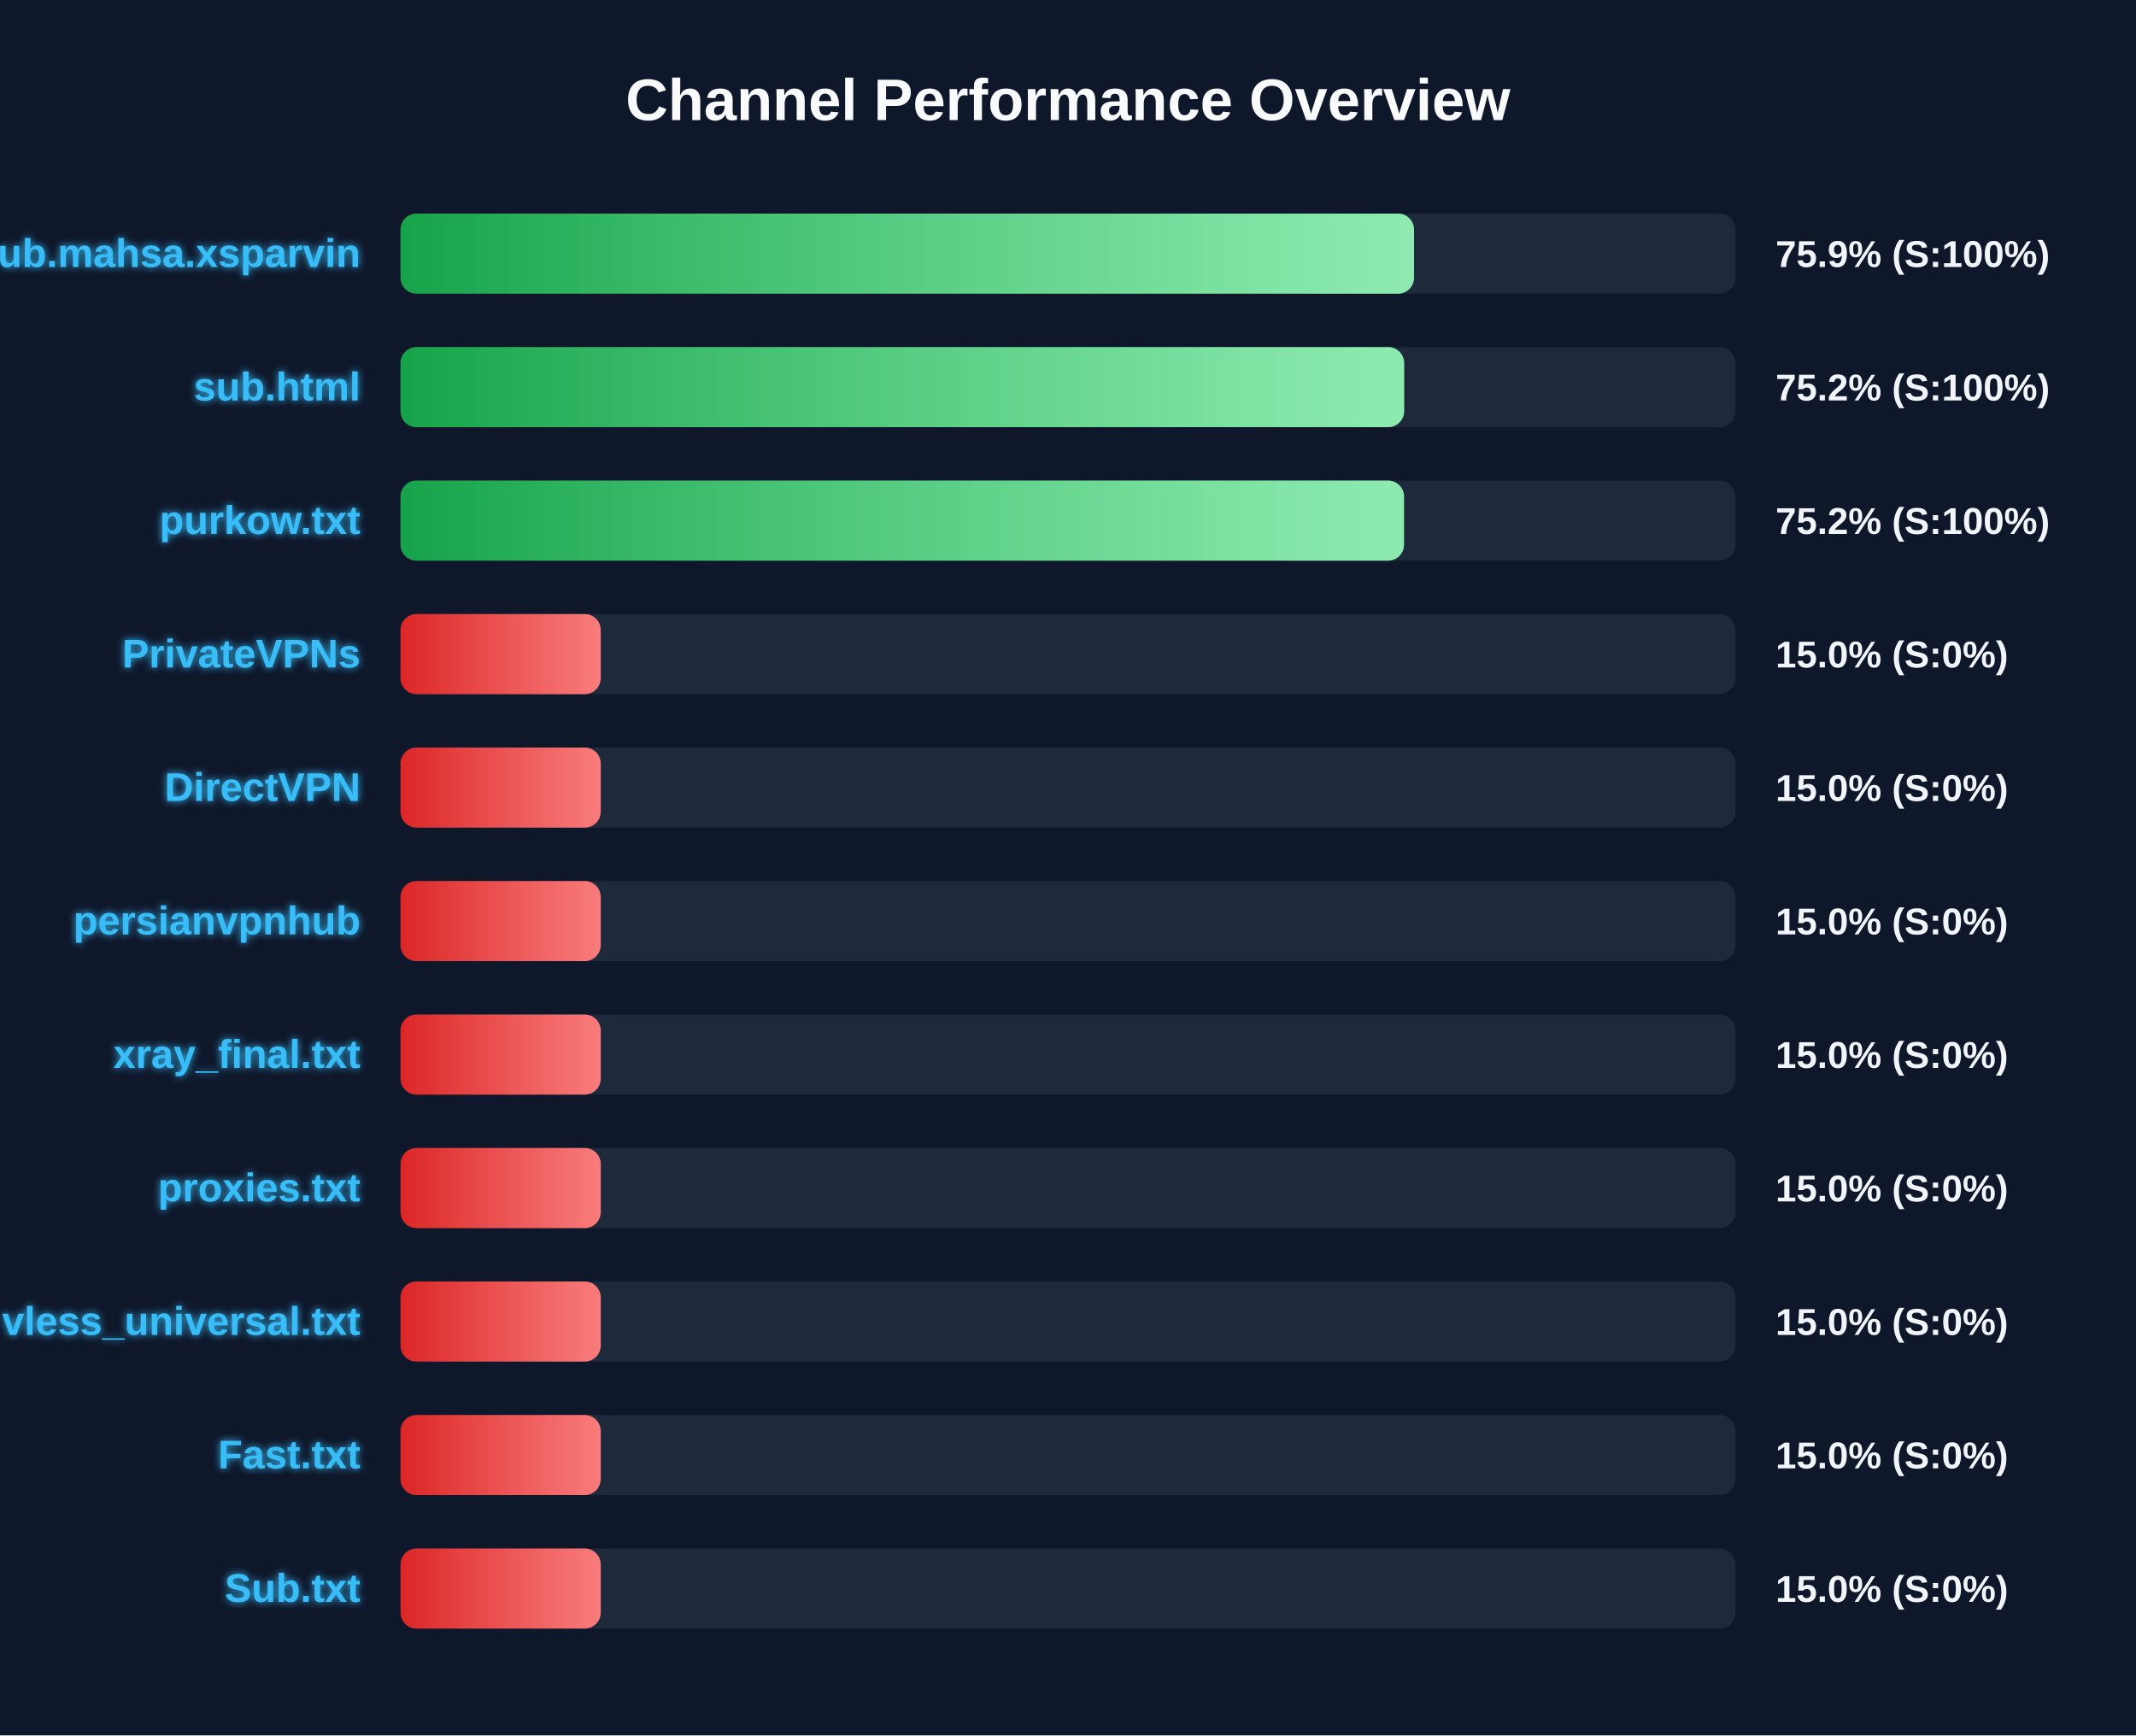
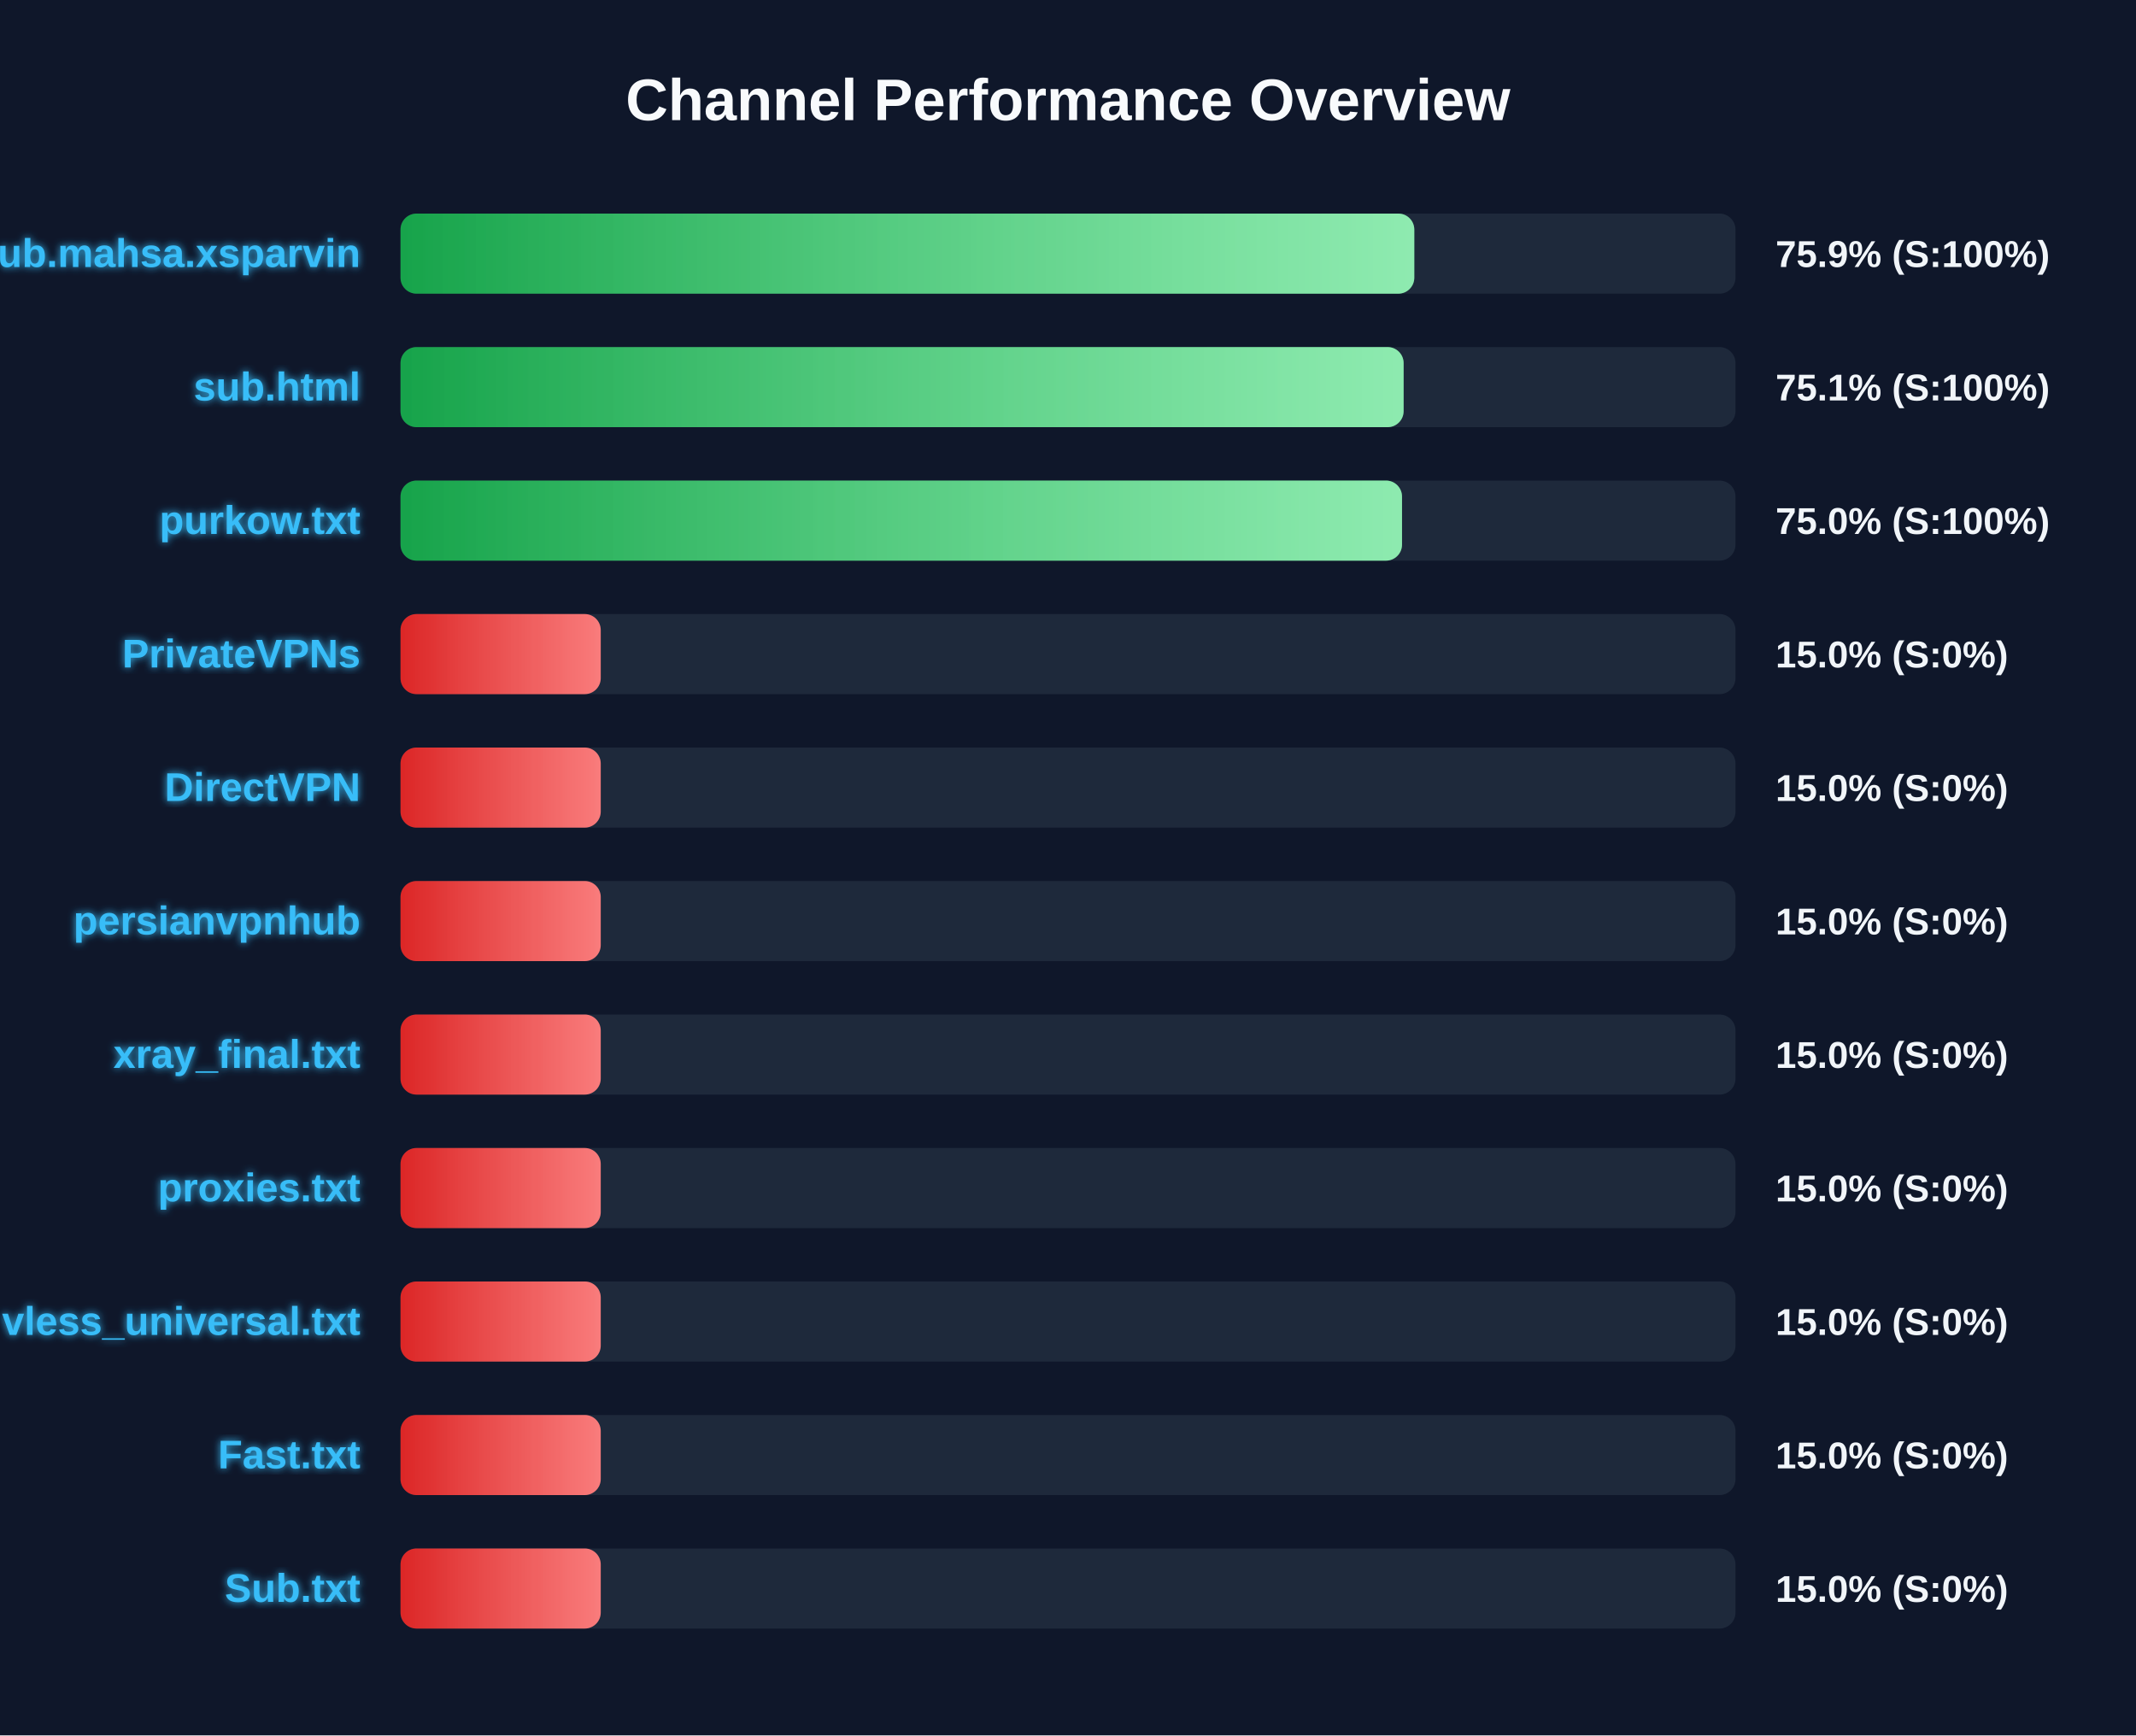
<svg xmlns="http://www.w3.org/2000/svg" width="800" height="650" version="1.1">
  <defs>
    <linearGradient id="grad-green" x1="0%" y1="0%" x2="100%" y2="0%">
      <stop offset="0%" stop-color="#16a34a" />
      <stop offset="100%" stop-color="#4ade80" />
    </linearGradient>
    <linearGradient id="grad-yellow" x1="0%" y1="0%" x2="100%" y2="0%">
      <stop offset="0%" stop-color="#ca8a04" />
      <stop offset="100%" stop-color="#fde047" />
    </linearGradient>
    <linearGradient id="grad-red" x1="0%" y1="0%" x2="100%" y2="0%">
      <stop offset="0%" stop-color="#dc2626" />
      <stop offset="100%" stop-color="#f87171" />
    </linearGradient>
    <linearGradient id="shimmer" x1="0%" y1="0%" x2="100%" y2="0%">
      <stop offset="0%" stop-color="rgba(255,255,255,0)" />
      <stop offset="50%" stop-color="rgba(255,255,255,0.4)" />
      <stop offset="100%" stop-color="rgba(255,255,255,0)" />
    </linearGradient>
    <filter id="glow" x="-20%" y="-20%" width="140%" height="140%">
      <feGaussianBlur stdDeviation="1.5" result="blur" />
      <feComposite in="SourceGraphic" in2="blur" operator="over" />
    </filter>
  </defs>
  <style>
        .bg-rect { fill: #0f172a; }
        .title { font: bold 22px 'Segoe UI', Arial, sans-serif; fill: #f8fafc; }
        .row { font: bold 15px 'Segoe UI', Arial, sans-serif; fill: #38bdf8; filter: url(#glow); }
        .score { font: bold 14px 'Segoe UI', Arial, sans-serif; fill: #f1f5f9; }
        @keyframes shimmer-anim {
            0% { transform: translateX(-100%); }
            100% { transform: translateX(200%); }
        }
        .shimmer-rect {
            animation: shimmer-anim 2.5s infinite linear;
        }
    </style>
  <rect width="100%" height="100%" class="bg-rect" />
  <text x="400" y="45" text-anchor="middle" class="title">Channel Performance Overview</text>
  <rect x="150" y="80" width="500" height="30" fill="#1e293b" rx="6" />
  <clipPath id="clip-0">
-     <rect x="150" y="80" width="379.6" height="30" rx="6" />
+     <rect x="150" y="80" width="379.7" height="30" rx="6" />
  </clipPath>
-   <rect x="150" y="80" width="379.6" height="30" fill="url(#grad-green)" rx="6" />
+   <rect x="150" y="80" width="379.7" height="30" fill="url(#grad-green)" rx="6" />
  <g clip-path="url(#clip-0)">
    <rect x="150" y="80" width="100%" height="30" fill="url(#shimmer)" class="shimmer-rect" />
  </g>
  <text x="135" y="100" text-anchor="end" class="row">Sub.mahsa.xsparvin</text>
  <text x="665" y="100" text-anchor="start" class="score">75.9% (S:100%)</text>
  <rect x="150" y="130" width="500" height="30" fill="#1e293b" rx="6" />
  <clipPath id="clip-1">
-     <rect x="150" y="130" width="375.9" height="30" rx="6" />
+     <rect x="150" y="130" width="375.7" height="30" rx="6" />
  </clipPath>
-   <rect x="150" y="130" width="375.9" height="30" fill="url(#grad-green)" rx="6" />
+   <rect x="150" y="130" width="375.7" height="30" fill="url(#grad-green)" rx="6" />
  <g clip-path="url(#clip-1)">
    <rect x="150" y="130" width="100%" height="30" fill="url(#shimmer)" class="shimmer-rect" />
  </g>
  <text x="135" y="150" text-anchor="end" class="row">sub.html</text>
-   <text x="665" y="150" text-anchor="start" class="score">75.2% (S:100%)</text>
+   <text x="665" y="150" text-anchor="start" class="score">75.1% (S:100%)</text>
  <rect x="150" y="180" width="500" height="30" fill="#1e293b" rx="6" />
  <clipPath id="clip-2">
-     <rect x="150" y="180" width="375.85" height="30" rx="6" />
+     <rect x="150" y="180" width="375.1" height="30" rx="6" />
  </clipPath>
-   <rect x="150" y="180" width="375.85" height="30" fill="url(#grad-green)" rx="6" />
+   <rect x="150" y="180" width="375.1" height="30" fill="url(#grad-green)" rx="6" />
  <g clip-path="url(#clip-2)">
    <rect x="150" y="180" width="100%" height="30" fill="url(#shimmer)" class="shimmer-rect" />
  </g>
  <text x="135" y="200" text-anchor="end" class="row">purkow.txt</text>
-   <text x="665" y="200" text-anchor="start" class="score">75.2% (S:100%)</text>
+   <text x="665" y="200" text-anchor="start" class="score">75.0% (S:100%)</text>
  <rect x="150" y="230" width="500" height="30" fill="#1e293b" rx="6" />
  <clipPath id="clip-3">
    <rect x="150" y="230" width="75.0" height="30" rx="6" />
  </clipPath>
  <rect x="150" y="230" width="75.0" height="30" fill="url(#grad-red)" rx="6" />
  <g clip-path="url(#clip-3)">
    <rect x="150" y="230" width="100%" height="30" fill="url(#shimmer)" class="shimmer-rect" />
  </g>
  <text x="135" y="250" text-anchor="end" class="row">PrivateVPNs</text>
  <text x="665" y="250" text-anchor="start" class="score">15.0% (S:0%)</text>
  <rect x="150" y="280" width="500" height="30" fill="#1e293b" rx="6" />
  <clipPath id="clip-4">
    <rect x="150" y="280" width="75.0" height="30" rx="6" />
  </clipPath>
  <rect x="150" y="280" width="75.0" height="30" fill="url(#grad-red)" rx="6" />
  <g clip-path="url(#clip-4)">
    <rect x="150" y="280" width="100%" height="30" fill="url(#shimmer)" class="shimmer-rect" />
  </g>
  <text x="135" y="300" text-anchor="end" class="row">DirectVPN</text>
  <text x="665" y="300" text-anchor="start" class="score">15.0% (S:0%)</text>
  <rect x="150" y="330" width="500" height="30" fill="#1e293b" rx="6" />
  <clipPath id="clip-5">
    <rect x="150" y="330" width="75.0" height="30" rx="6" />
  </clipPath>
  <rect x="150" y="330" width="75.0" height="30" fill="url(#grad-red)" rx="6" />
  <g clip-path="url(#clip-5)">
    <rect x="150" y="330" width="100%" height="30" fill="url(#shimmer)" class="shimmer-rect" />
  </g>
  <text x="135" y="350" text-anchor="end" class="row">persianvpnhub</text>
  <text x="665" y="350" text-anchor="start" class="score">15.0% (S:0%)</text>
  <rect x="150" y="380" width="500" height="30" fill="#1e293b" rx="6" />
  <clipPath id="clip-6">
    <rect x="150" y="380" width="75.0" height="30" rx="6" />
  </clipPath>
  <rect x="150" y="380" width="75.0" height="30" fill="url(#grad-red)" rx="6" />
  <g clip-path="url(#clip-6)">
    <rect x="150" y="380" width="100%" height="30" fill="url(#shimmer)" class="shimmer-rect" />
  </g>
  <text x="135" y="400" text-anchor="end" class="row">xray_final.txt</text>
  <text x="665" y="400" text-anchor="start" class="score">15.0% (S:0%)</text>
  <rect x="150" y="430" width="500" height="30" fill="#1e293b" rx="6" />
  <clipPath id="clip-7">
    <rect x="150" y="430" width="75.0" height="30" rx="6" />
  </clipPath>
  <rect x="150" y="430" width="75.0" height="30" fill="url(#grad-red)" rx="6" />
  <g clip-path="url(#clip-7)">
    <rect x="150" y="430" width="100%" height="30" fill="url(#shimmer)" class="shimmer-rect" />
  </g>
  <text x="135" y="450" text-anchor="end" class="row">proxies.txt</text>
  <text x="665" y="450" text-anchor="start" class="score">15.0% (S:0%)</text>
  <rect x="150" y="480" width="500" height="30" fill="#1e293b" rx="6" />
  <clipPath id="clip-8">
    <rect x="150" y="480" width="75.0" height="30" rx="6" />
  </clipPath>
  <rect x="150" y="480" width="75.0" height="30" fill="url(#grad-red)" rx="6" />
  <g clip-path="url(#clip-8)">
    <rect x="150" y="480" width="100%" height="30" fill="url(#shimmer)" class="shimmer-rect" />
  </g>
  <text x="135" y="500" text-anchor="end" class="row">vless_universal.txt</text>
  <text x="665" y="500" text-anchor="start" class="score">15.0% (S:0%)</text>
  <rect x="150" y="530" width="500" height="30" fill="#1e293b" rx="6" />
  <clipPath id="clip-9">
    <rect x="150" y="530" width="75.0" height="30" rx="6" />
  </clipPath>
  <rect x="150" y="530" width="75.0" height="30" fill="url(#grad-red)" rx="6" />
  <g clip-path="url(#clip-9)">
    <rect x="150" y="530" width="100%" height="30" fill="url(#shimmer)" class="shimmer-rect" />
  </g>
  <text x="135" y="550" text-anchor="end" class="row">Fast.txt</text>
  <text x="665" y="550" text-anchor="start" class="score">15.0% (S:0%)</text>
  <rect x="150" y="580" width="500" height="30" fill="#1e293b" rx="6" />
  <clipPath id="clip-10">
    <rect x="150" y="580" width="75.0" height="30" rx="6" />
  </clipPath>
  <rect x="150" y="580" width="75.0" height="30" fill="url(#grad-red)" rx="6" />
  <g clip-path="url(#clip-10)">
    <rect x="150" y="580" width="100%" height="30" fill="url(#shimmer)" class="shimmer-rect" />
  </g>
  <text x="135" y="600" text-anchor="end" class="row">Sub.txt</text>
  <text x="665" y="600" text-anchor="start" class="score">15.0% (S:0%)</text>
</svg>
